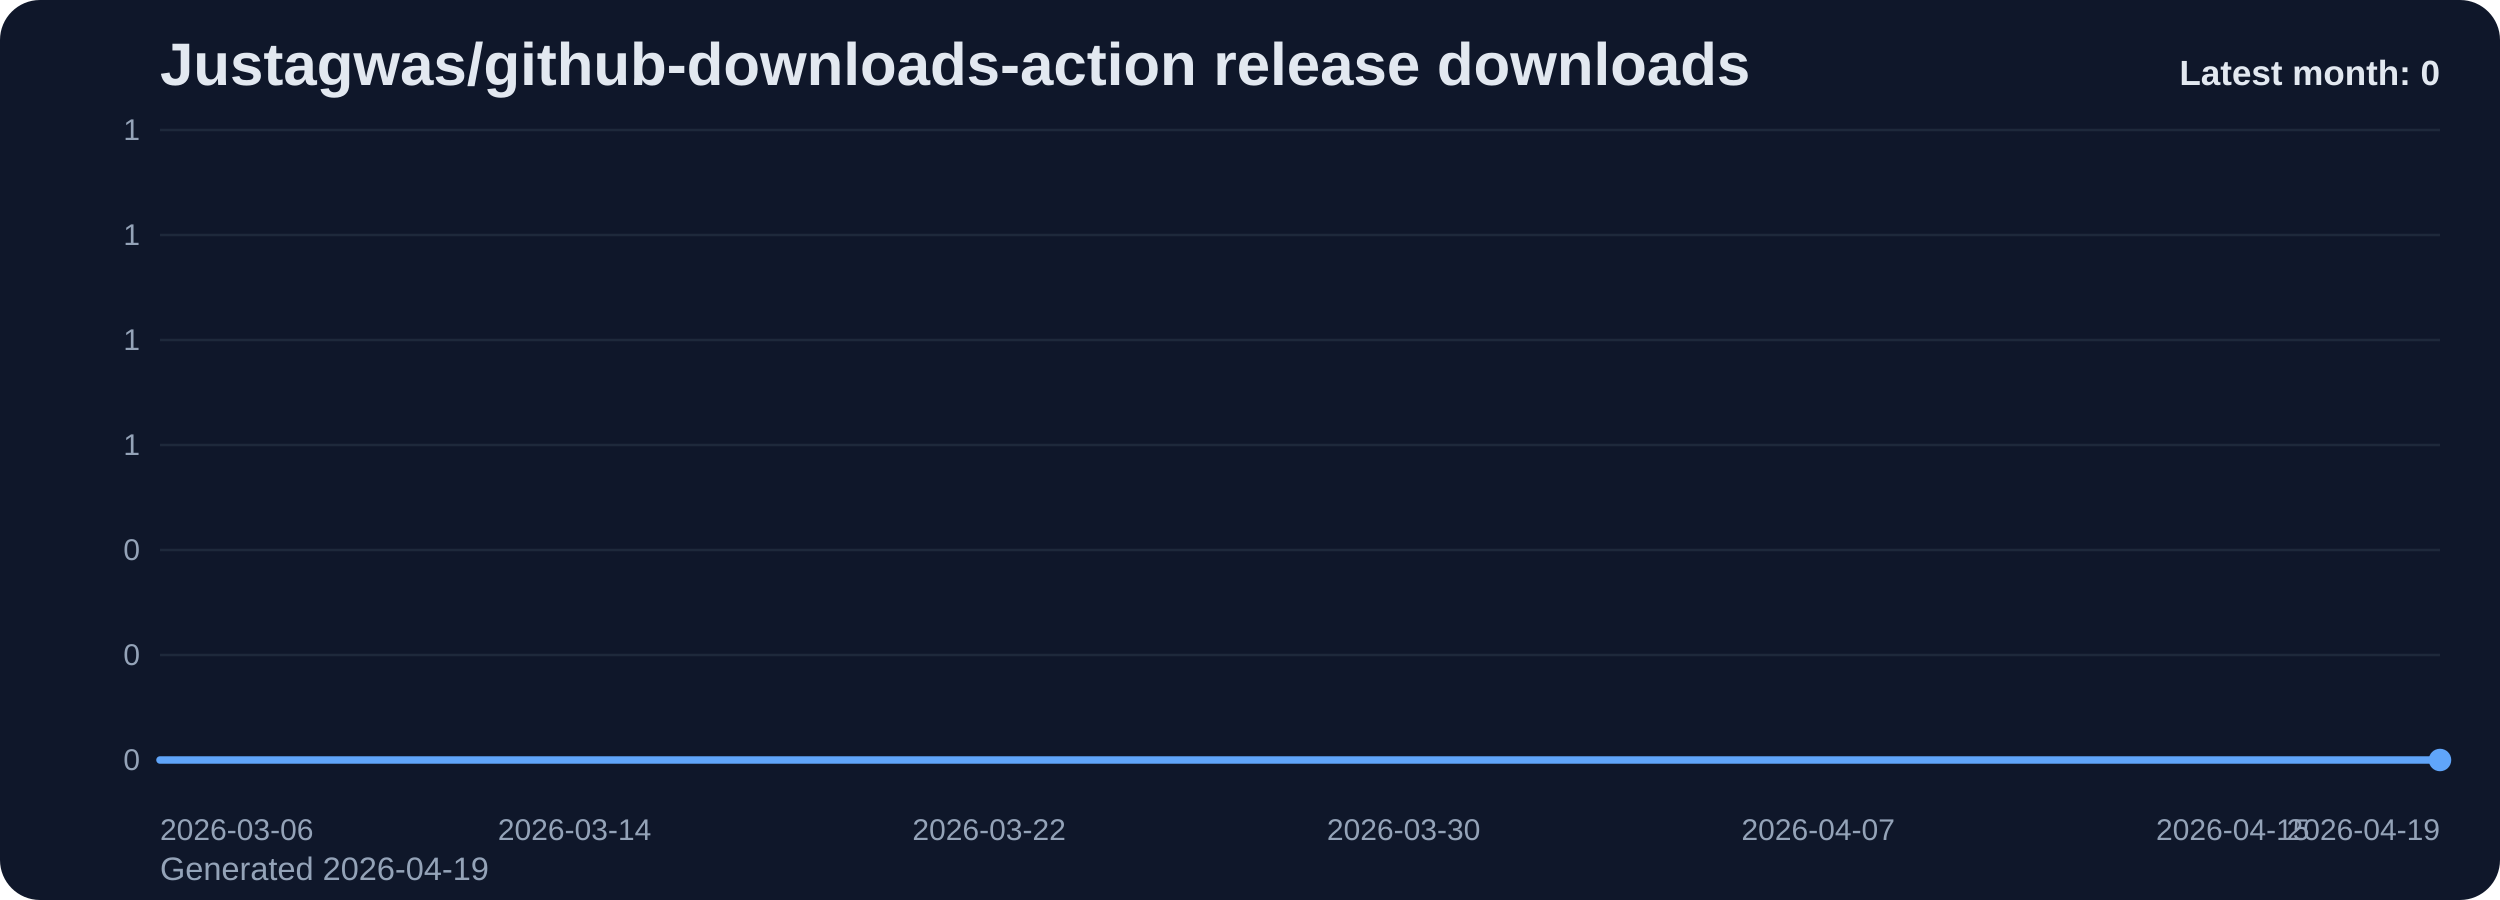
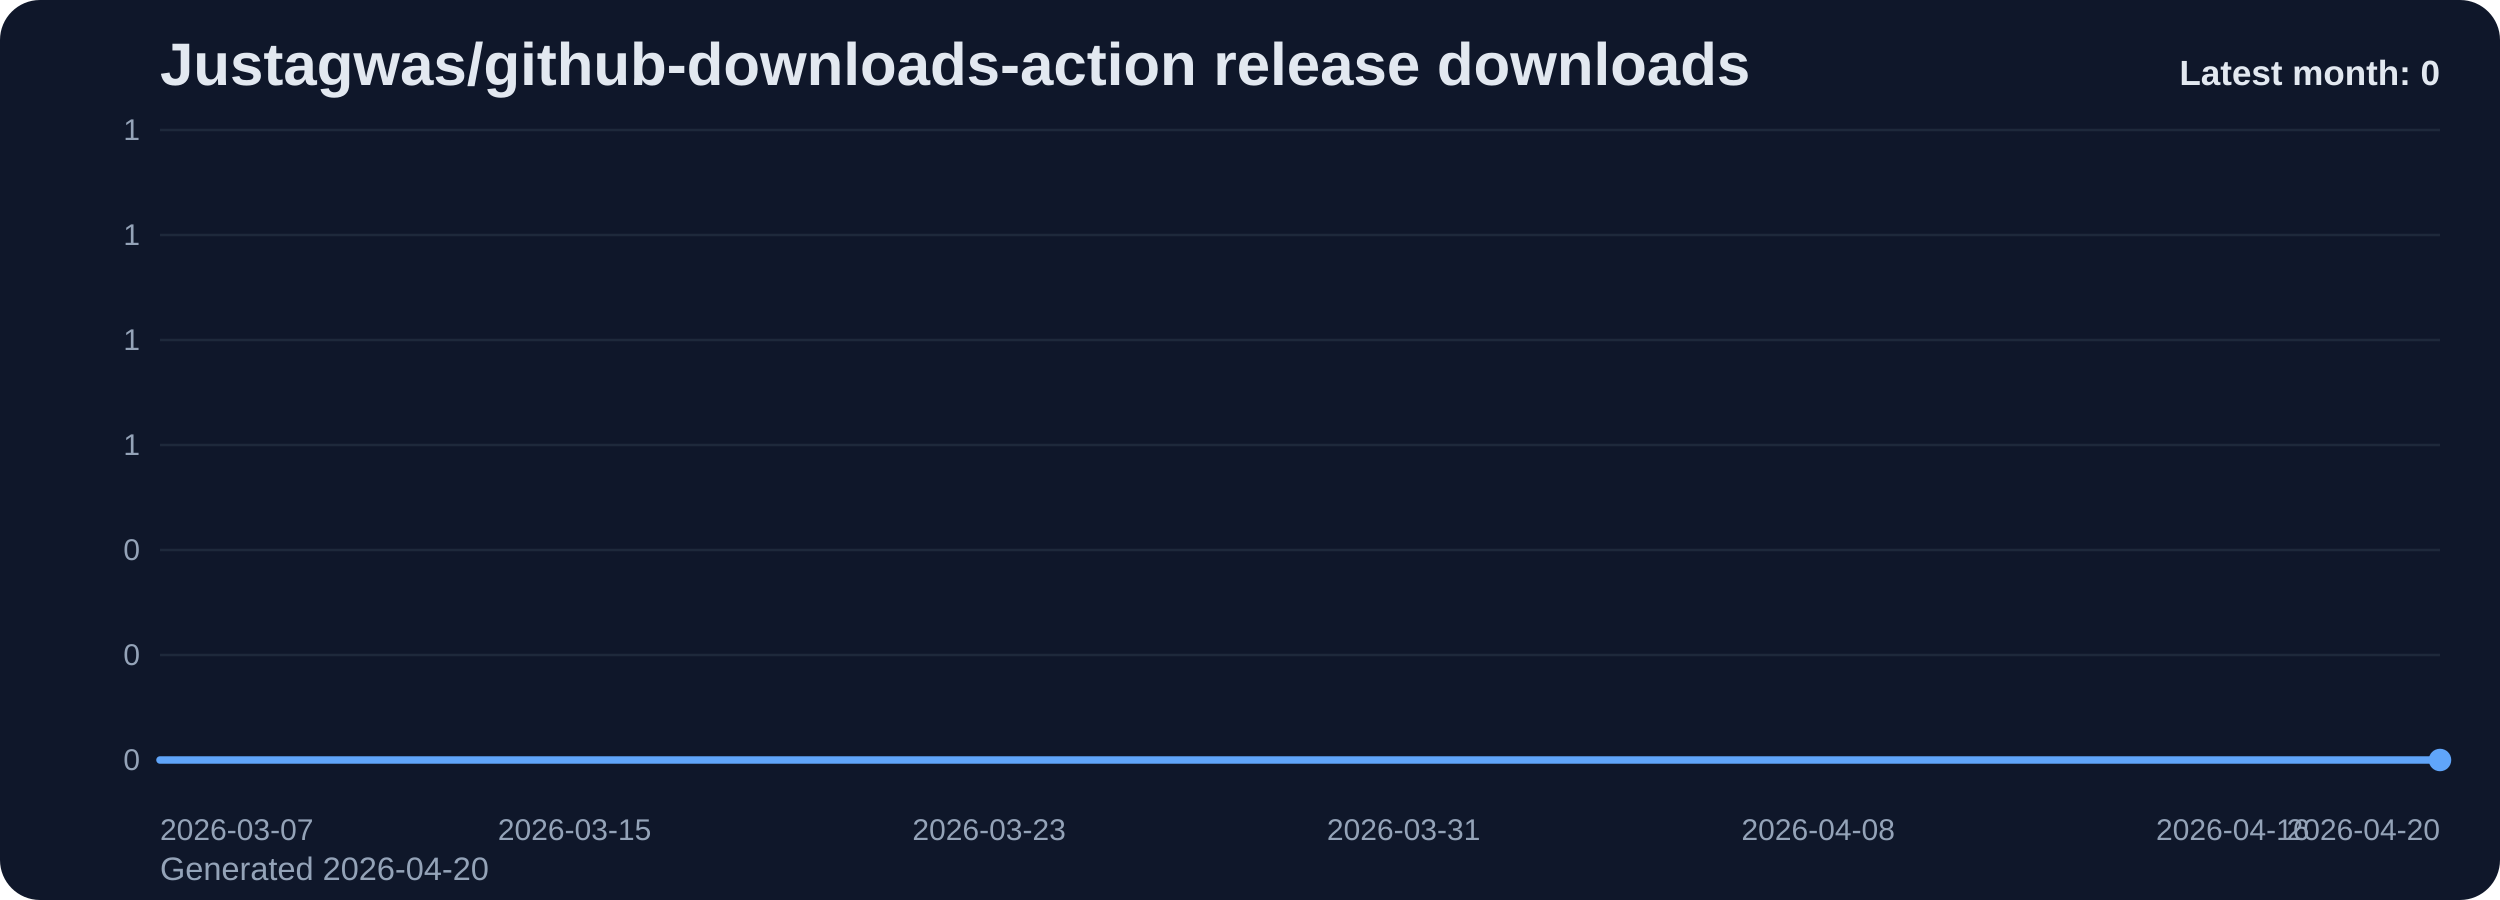
<svg xmlns="http://www.w3.org/2000/svg" viewBox="0 0 1000 360" role="img" aria-label="Justagwas/github-downloads-action release downloads chart">
  <defs>
    <linearGradient id="fill-monthly-slate" x1="0" y1="0" x2="0" y2="1">
      <stop offset="0%" stop-color="#60a5fa" stop-opacity="0.32" />
      <stop offset="100%" stop-color="#60a5fa" stop-opacity="0.05" />
    </linearGradient>
    <style>
      .bg { fill: #0f172a; }
      .title { font: 700 24px Arial, sans-serif; fill: #e2e8f0; }
      .sub { font: 400 13px Arial, sans-serif; fill: #94a3b8; }
      .grid { stroke: #1e293b; stroke-width: 1; }
      .axis { font: 400 12px Arial, sans-serif; fill: #94a3b8; }
      .line { fill: none; stroke: #60a5fa; stroke-width: 3; stroke-linecap: round; stroke-linejoin: round; }
      .dot { fill: #60a5fa; }
      .value { font: 600 11px Arial, sans-serif; fill: #cbd5e1; }
      .latest { font: 700 14px Arial, sans-serif; fill: #e2e8f0; }
    </style>
  </defs>
  <rect class="bg" x="0" y="0" width="1000" height="360" rx="16" />
  <text class="title" x="64" y="34">Justagwas/github-downloads-action release downloads</text>
-   <text class="sub" x="64" y="352">Generated 2026-04-19</text>
+   <text class="sub" x="64" y="352">Generated 2026-04-20</text>
  <line x1="64" y1="52.00" x2="976" y2="52.00" class="grid" />
  <text x="56" y="56.00" text-anchor="end" class="axis">1</text>
  <line x1="64" y1="94.00" x2="976" y2="94.00" class="grid" />
  <text x="56" y="98.00" text-anchor="end" class="axis">1</text>
  <line x1="64" y1="136.00" x2="976" y2="136.00" class="grid" />
  <text x="56" y="140.00" text-anchor="end" class="axis">1</text>
  <line x1="64" y1="178.00" x2="976" y2="178.00" class="grid" />
  <text x="56" y="182.00" text-anchor="end" class="axis">1</text>
  <line x1="64" y1="220.00" x2="976" y2="220.00" class="grid" />
  <text x="56" y="224.00" text-anchor="end" class="axis">0</text>
  <line x1="64" y1="262.00" x2="976" y2="262.00" class="grid" />
  <text x="56" y="266.00" text-anchor="end" class="axis">0</text>
  <line x1="64" y1="304.00" x2="976" y2="304.00" class="grid" />
  <text x="56" y="308.00" text-anchor="end" class="axis">0</text>
  <path d="M 64.00 304 L 64.00 304.00 L 84.73 304.00 L 105.45 304.00 L 126.18 304.00 L 146.91 304.00 L 167.64 304.00 L 188.36 304.00 L 209.09 304.00 L 229.82 304.00 L 250.55 304.00 L 271.27 304.00 L 292.00 304.00 L 312.73 304.00 L 333.45 304.00 L 354.18 304.00 L 374.91 304.00 L 395.64 304.00 L 416.36 304.00 L 437.09 304.00 L 457.82 304.00 L 478.55 304.00 L 499.27 304.00 L 520.00 304.00 L 540.73 304.00 L 561.45 304.00 L 582.18 304.00 L 602.91 304.00 L 623.64 304.00 L 644.36 304.00 L 665.09 304.00 L 685.82 304.00 L 706.55 304.00 L 727.27 304.00 L 748.00 304.00 L 768.73 304.00 L 789.45 304.00 L 810.18 304.00 L 830.91 304.00 L 851.64 304.00 L 872.36 304.00 L 893.09 304.00 L 913.82 304.00 L 934.55 304.00 L 955.27 304.00 L 976.00 304.00 L 976.00 304 Z" fill="url(#fill-monthly-slate)" />
  <polyline class="line" points="64.00,304.00 84.73,304.00 105.45,304.00 126.18,304.00 146.91,304.00 167.64,304.00 188.36,304.00 209.09,304.00 229.82,304.00 250.55,304.00 271.27,304.00 292.00,304.00 312.73,304.00 333.45,304.00 354.18,304.00 374.91,304.00 395.64,304.00 416.36,304.00 437.09,304.00 457.82,304.00 478.55,304.00 499.27,304.00 520.00,304.00 540.73,304.00 561.45,304.00 582.18,304.00 602.91,304.00 623.64,304.00 644.36,304.00 665.09,304.00 685.82,304.00 706.55,304.00 727.27,304.00 748.00,304.00 768.73,304.00 789.45,304.00 810.18,304.00 830.91,304.00 851.64,304.00 872.36,304.00 893.09,304.00 913.82,304.00 934.55,304.00 955.27,304.00 976.00,304.00" />
  <circle class="dot" cx="976.00" cy="304.00" r="4.5" />
-   <text class="axis" x="64.00" y="336" text-anchor="start">2026-03-06</text>
-   <text class="axis" x="229.82" y="336" text-anchor="middle">2026-03-14</text>
-   <text class="axis" x="395.64" y="336" text-anchor="middle">2026-03-22</text>
-   <text class="axis" x="561.45" y="336" text-anchor="middle">2026-03-30</text>
-   <text class="axis" x="727.27" y="336" text-anchor="middle">2026-04-07</text>
-   <text class="axis" x="893.09" y="336" text-anchor="middle">2026-04-15</text>
-   <text class="axis" x="976.00" y="336" text-anchor="end">2026-04-19</text>
+   <text class="axis" x="64.00" y="336" text-anchor="start">2026-03-07</text>
+   <text class="axis" x="229.82" y="336" text-anchor="middle">2026-03-15</text>
+   <text class="axis" x="395.64" y="336" text-anchor="middle">2026-03-23</text>
+   <text class="axis" x="561.45" y="336" text-anchor="middle">2026-03-31</text>
+   <text class="axis" x="727.27" y="336" text-anchor="middle">2026-04-08</text>
+   <text class="axis" x="893.09" y="336" text-anchor="middle">2026-04-16</text>
+   <text class="axis" x="976.00" y="336" text-anchor="end">2026-04-20</text>
  <text class="latest" x="976" y="34" text-anchor="end">Latest month: 0</text>
</svg>
